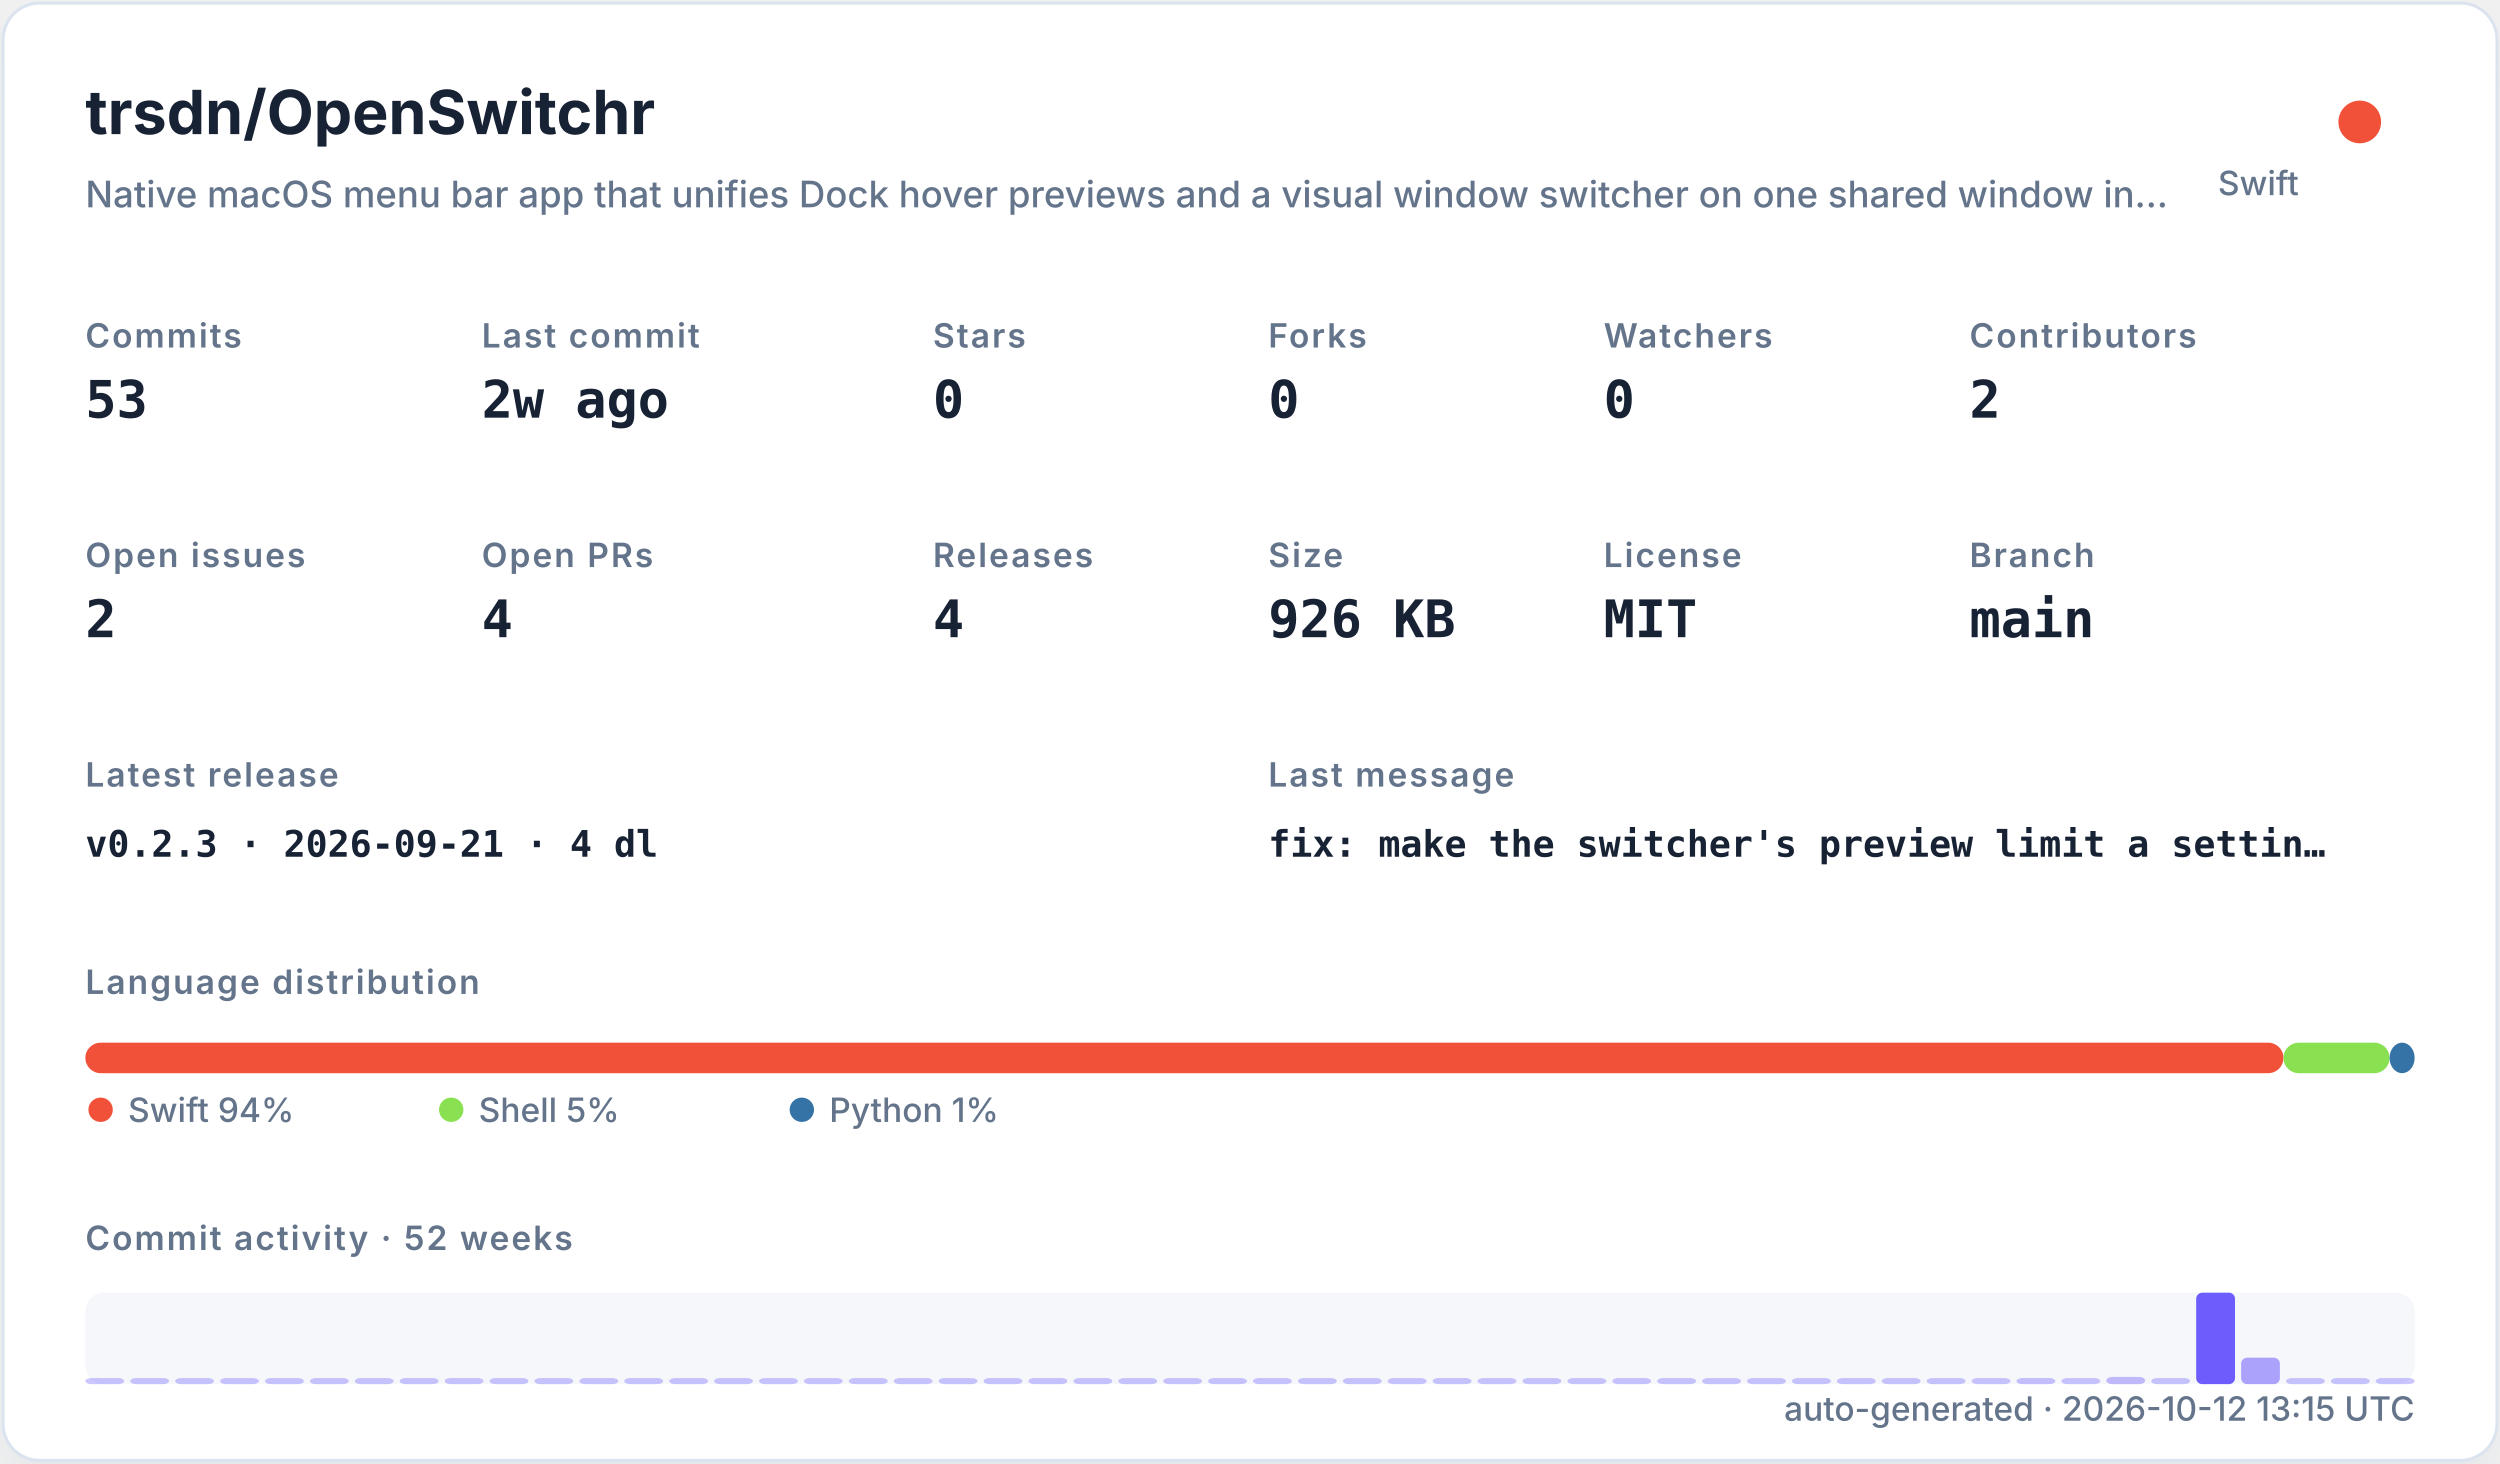
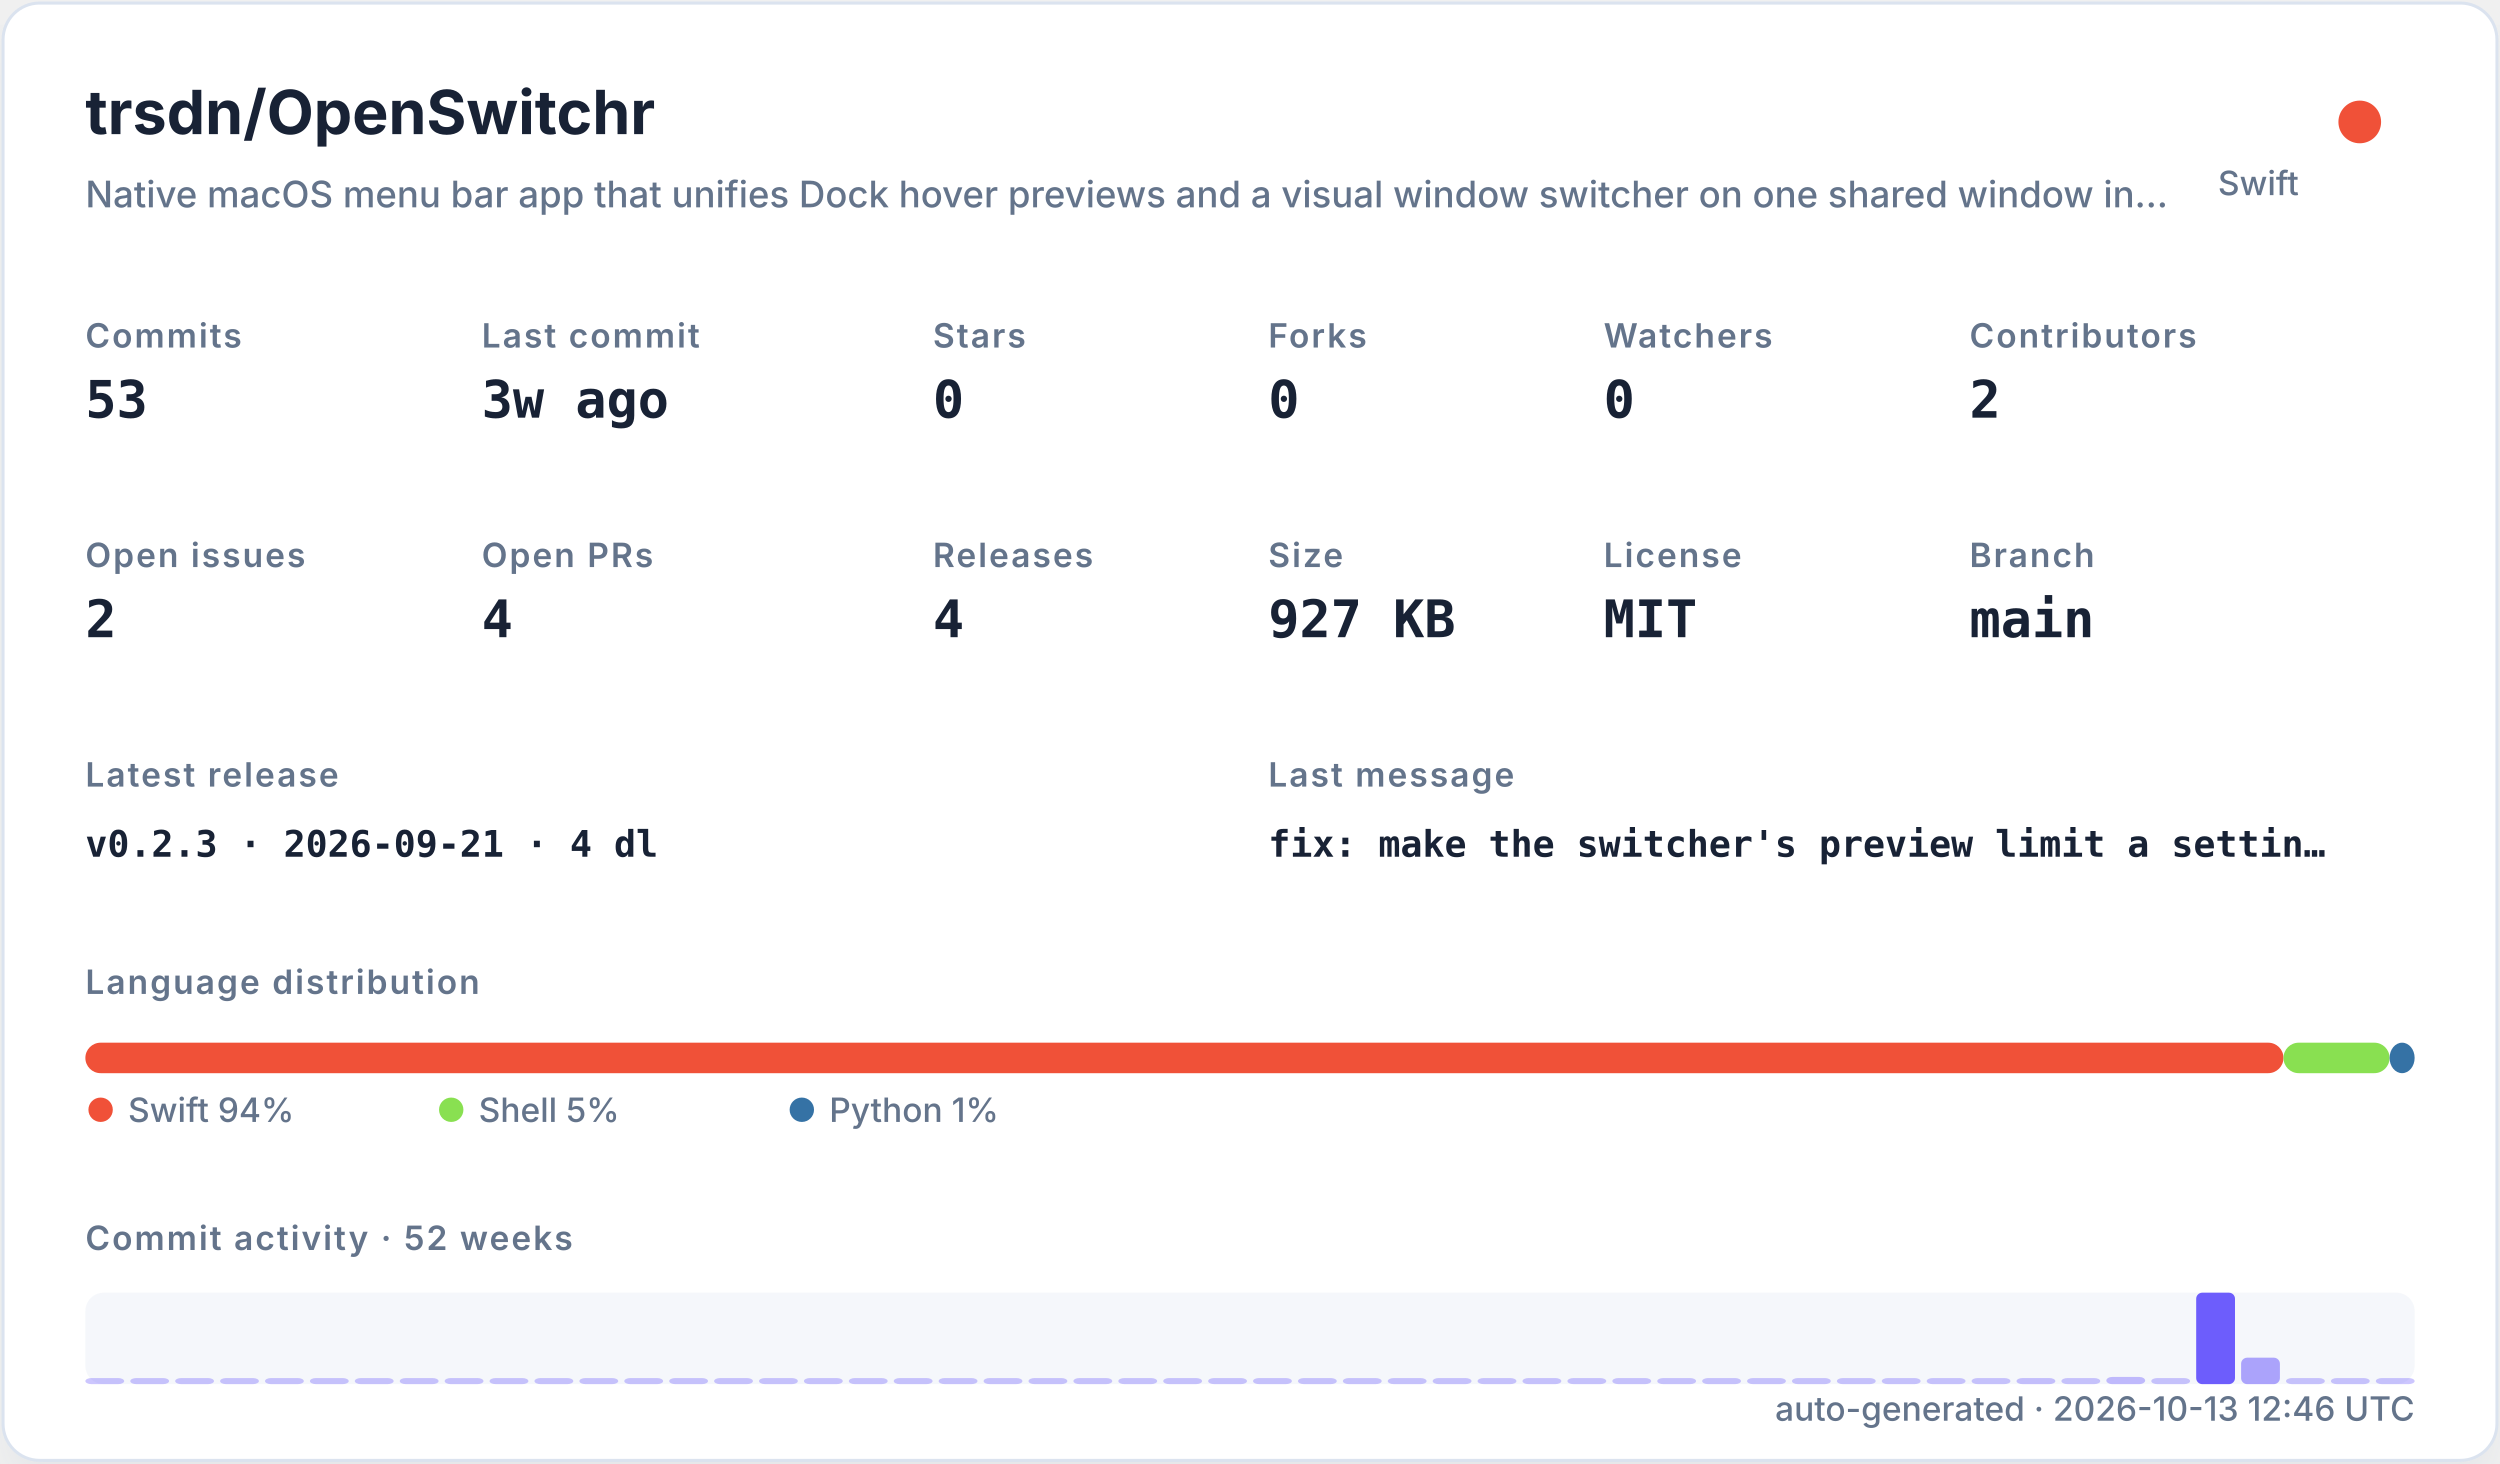
<svg xmlns="http://www.w3.org/2000/svg" width="820" height="480" viewBox="0 0 820 480" role="img">
  <defs>
    <filter id="shadow" x="-10%" y="-10%" width="120%" height="120%">
      <feDropShadow dx="0" dy="8" stdDeviation="10" flood-color="#94a3b8" flood-opacity="0.16" />
    </filter>
    <style>
    .title { font: 700 20px -apple-system,BlinkMacSystemFont,"Segoe UI",sans-serif; fill: #182235; }
    .subtitle { font: 500 12px -apple-system,BlinkMacSystemFont,"Segoe UI",sans-serif; fill: #64748b; }
    .label { font: 600 11px -apple-system,BlinkMacSystemFont,"Segoe UI",sans-serif; fill: #64748b; text-transform: uppercase; letter-spacing: .06em; }
    .value { font: 700 17px ui-monospace,SFMono-Regular,Menlo,monospace; fill: #182235; }
    .small { font: 500 11px -apple-system,BlinkMacSystemFont,"Segoe UI",sans-serif; fill: #64748b; }
    .tiny { font: 500 10px -apple-system,BlinkMacSystemFont,"Segoe UI",sans-serif; fill: #64748b; }
    .mono { font: 650 12px ui-monospace,SFMono-Regular,Menlo,monospace; fill: #182235; }
  </style>
  </defs>
  <rect x="1" y="1" width="818" height="478" rx="12" fill="#ffffff" stroke="#dbe3ef" filter="url(#shadow)" />
  <text x="28" y="44" class="title">trsdn/OpenSwitchr</text>
  <text x="28" y="68" class="subtitle">Native macOS menu bar app that unifies Dock hover previews and a visual window switcher on one shared window in…</text>
  <circle cx="774" cy="40" r="7" fill="#F05138" />
  <text x="754" y="64" text-anchor="end" class="small">Swift</text>
  <text x="28" y="114" class="label">Commits</text>
  <text x="28" y="137" class="value">53</text>
  <text x="158" y="114" class="label">Last commit</text>
-   <text x="158" y="137" class="value">2w ago</text>
+   <text x="158" y="137" class="value">3w ago</text>
  <text x="306" y="114" class="label">Stars</text>
  <text x="306" y="137" class="value">0</text>
  <text x="416" y="114" class="label">Forks</text>
  <text x="416" y="137" class="value">0</text>
  <text x="526" y="114" class="label">Watchers</text>
  <text x="526" y="137" class="value">0</text>
  <text x="646" y="114" class="label">Contributors</text>
  <text x="646" y="137" class="value">2</text>
  <text x="28" y="186" class="label">Open issues</text>
  <text x="28" y="209" class="value">2</text>
  <text x="158" y="186" class="label">Open PRs</text>
  <text x="158" y="209" class="value">4</text>
  <text x="306" y="186" class="label">Releases</text>
  <text x="306" y="209" class="value">4</text>
  <text x="416" y="186" class="label">Size</text>
-   <text x="416" y="209" class="value">926 KB</text>
+   <text x="416" y="209" class="value">927 KB</text>
  <text x="526" y="186" class="label">License</text>
  <text x="526" y="209" class="value">MIT</text>
  <text x="646" y="186" class="label">Branch</text>
  <text x="646" y="209" class="value">main</text>
  <text x="28" y="258" class="label">Latest release</text>
  <text x="28" y="281" class="mono">v0.2.3 · 2026-09-21 · 4 dl</text>
  <text x="416" y="258" class="label">Last message</text>
  <text x="416" y="281" class="mono">fix: make the switcher's preview limit a settin…</text>
  <text x="28" y="326" class="label">Language distribution</text>
  <rect x="28.00" y="342" width="720.98" height="10" rx="5" fill="#F05138" />
  <rect x="748.98" y="342" width="34.80" height="10" rx="5" fill="#89e051" />
  <rect x="783.78" y="342" width="8.22" height="10" rx="5" fill="#3572A5" />
  <circle cx="33" cy="364" r="4" fill="#F05138" />
  <text x="42" y="368" class="small">Swift 94%</text>
  <circle cx="148" cy="364" r="4" fill="#89e051" />
  <text x="157" y="368" class="small">Shell 5%</text>
  <circle cx="263" cy="364" r="4" fill="#3572A5" />
  <text x="272" y="368" class="small">Python 1%</text>
  <text x="28" y="410" class="label">Commit activity · 52 weeks</text>
  <rect x="28" y="424" width="764" height="30" rx="6" fill="#e8edf5" opacity=".42" />
  <rect x="28.00" y="452.00" width="12.73" height="2.00" rx="2" fill="#6d5dfc" opacity="0.35" />
  <rect x="42.73" y="452.00" width="12.73" height="2.00" rx="2" fill="#6d5dfc" opacity="0.35" />
  <rect x="57.46" y="452.00" width="12.73" height="2.00" rx="2" fill="#6d5dfc" opacity="0.35" />
  <rect x="72.19" y="452.00" width="12.73" height="2.00" rx="2" fill="#6d5dfc" opacity="0.35" />
  <rect x="86.92" y="452.00" width="12.73" height="2.00" rx="2" fill="#6d5dfc" opacity="0.35" />
  <rect x="101.65" y="452.00" width="12.73" height="2.00" rx="2" fill="#6d5dfc" opacity="0.35" />
  <rect x="116.38" y="452.00" width="12.73" height="2.00" rx="2" fill="#6d5dfc" opacity="0.35" />
  <rect x="131.12" y="452.00" width="12.73" height="2.00" rx="2" fill="#6d5dfc" opacity="0.35" />
  <rect x="145.85" y="452.00" width="12.73" height="2.00" rx="2" fill="#6d5dfc" opacity="0.35" />
  <rect x="160.58" y="452.00" width="12.73" height="2.00" rx="2" fill="#6d5dfc" opacity="0.35" />
  <rect x="175.31" y="452.00" width="12.73" height="2.00" rx="2" fill="#6d5dfc" opacity="0.35" />
  <rect x="190.04" y="452.00" width="12.73" height="2.00" rx="2" fill="#6d5dfc" opacity="0.35" />
  <rect x="204.77" y="452.00" width="12.73" height="2.00" rx="2" fill="#6d5dfc" opacity="0.35" />
  <rect x="219.50" y="452.00" width="12.73" height="2.00" rx="2" fill="#6d5dfc" opacity="0.35" />
  <rect x="234.23" y="452.00" width="12.73" height="2.00" rx="2" fill="#6d5dfc" opacity="0.35" />
  <rect x="248.96" y="452.00" width="12.73" height="2.00" rx="2" fill="#6d5dfc" opacity="0.35" />
  <rect x="263.69" y="452.00" width="12.73" height="2.00" rx="2" fill="#6d5dfc" opacity="0.35" />
  <rect x="278.42" y="452.00" width="12.73" height="2.00" rx="2" fill="#6d5dfc" opacity="0.35" />
  <rect x="293.15" y="452.00" width="12.73" height="2.00" rx="2" fill="#6d5dfc" opacity="0.35" />
  <rect x="307.88" y="452.00" width="12.73" height="2.00" rx="2" fill="#6d5dfc" opacity="0.35" />
  <rect x="322.62" y="452.00" width="12.73" height="2.00" rx="2" fill="#6d5dfc" opacity="0.35" />
  <rect x="337.35" y="452.00" width="12.73" height="2.00" rx="2" fill="#6d5dfc" opacity="0.35" />
  <rect x="352.08" y="452.00" width="12.73" height="2.00" rx="2" fill="#6d5dfc" opacity="0.35" />
  <rect x="366.81" y="452.00" width="12.73" height="2.00" rx="2" fill="#6d5dfc" opacity="0.35" />
  <rect x="381.54" y="452.00" width="12.73" height="2.00" rx="2" fill="#6d5dfc" opacity="0.35" />
  <rect x="396.27" y="452.00" width="12.73" height="2.00" rx="2" fill="#6d5dfc" opacity="0.35" />
  <rect x="411.00" y="452.00" width="12.73" height="2.00" rx="2" fill="#6d5dfc" opacity="0.35" />
  <rect x="425.73" y="452.00" width="12.73" height="2.00" rx="2" fill="#6d5dfc" opacity="0.35" />
  <rect x="440.46" y="452.00" width="12.73" height="2.00" rx="2" fill="#6d5dfc" opacity="0.35" />
  <rect x="455.19" y="452.00" width="12.73" height="2.00" rx="2" fill="#6d5dfc" opacity="0.35" />
  <rect x="469.92" y="452.00" width="12.73" height="2.00" rx="2" fill="#6d5dfc" opacity="0.35" />
  <rect x="484.65" y="452.00" width="12.73" height="2.00" rx="2" fill="#6d5dfc" opacity="0.35" />
  <rect x="499.38" y="452.00" width="12.73" height="2.00" rx="2" fill="#6d5dfc" opacity="0.35" />
  <rect x="514.12" y="452.00" width="12.73" height="2.00" rx="2" fill="#6d5dfc" opacity="0.35" />
  <rect x="528.85" y="452.00" width="12.73" height="2.00" rx="2" fill="#6d5dfc" opacity="0.35" />
  <rect x="543.58" y="452.00" width="12.73" height="2.00" rx="2" fill="#6d5dfc" opacity="0.35" />
  <rect x="558.31" y="452.00" width="12.73" height="2.00" rx="2" fill="#6d5dfc" opacity="0.35" />
  <rect x="573.04" y="452.00" width="12.73" height="2.00" rx="2" fill="#6d5dfc" opacity="0.35" />
  <rect x="587.77" y="452.00" width="12.73" height="2.00" rx="2" fill="#6d5dfc" opacity="0.35" />
  <rect x="602.50" y="452.00" width="12.73" height="2.00" rx="2" fill="#6d5dfc" opacity="0.35" />
  <rect x="617.23" y="452.00" width="12.73" height="2.00" rx="2" fill="#6d5dfc" opacity="0.35" />
  <rect x="631.96" y="452.00" width="12.73" height="2.00" rx="2" fill="#6d5dfc" opacity="0.35" />
  <rect x="646.69" y="452.00" width="12.73" height="2.00" rx="2" fill="#6d5dfc" opacity="0.35" />
  <rect x="661.42" y="452.00" width="12.73" height="2.00" rx="2" fill="#6d5dfc" opacity="0.37" />
  <rect x="676.15" y="452.00" width="12.73" height="2.00" rx="2" fill="#6d5dfc" opacity="0.35" />
  <rect x="690.88" y="451.63" width="12.73" height="2.37" rx="2" fill="#6d5dfc" opacity="0.40" />
  <rect x="705.62" y="452.00" width="12.73" height="2.00" rx="2" fill="#6d5dfc" opacity="0.35" />
  <rect x="720.35" y="424.00" width="12.73" height="30.00" rx="2" fill="#6d5dfc" opacity="1.00" />
  <rect x="735.08" y="445.32" width="12.73" height="8.68" rx="2" fill="#6d5dfc" opacity="0.54" />
  <rect x="749.81" y="452.00" width="12.73" height="2.00" rx="2" fill="#6d5dfc" opacity="0.35" />
  <rect x="764.54" y="452.00" width="12.73" height="2.00" rx="2" fill="#6d5dfc" opacity="0.35" />
  <rect x="779.27" y="452.00" width="12.73" height="2.00" rx="2" fill="#6d5dfc" opacity="0.35" />
-   <text x="792" y="466" text-anchor="end" class="small">auto-generated · 2026-10-12 13:15 UTC</text>
+   <text x="792" y="466" text-anchor="end" class="small">auto-generated · 2026-10-13 12:46 UTC</text>
</svg>
